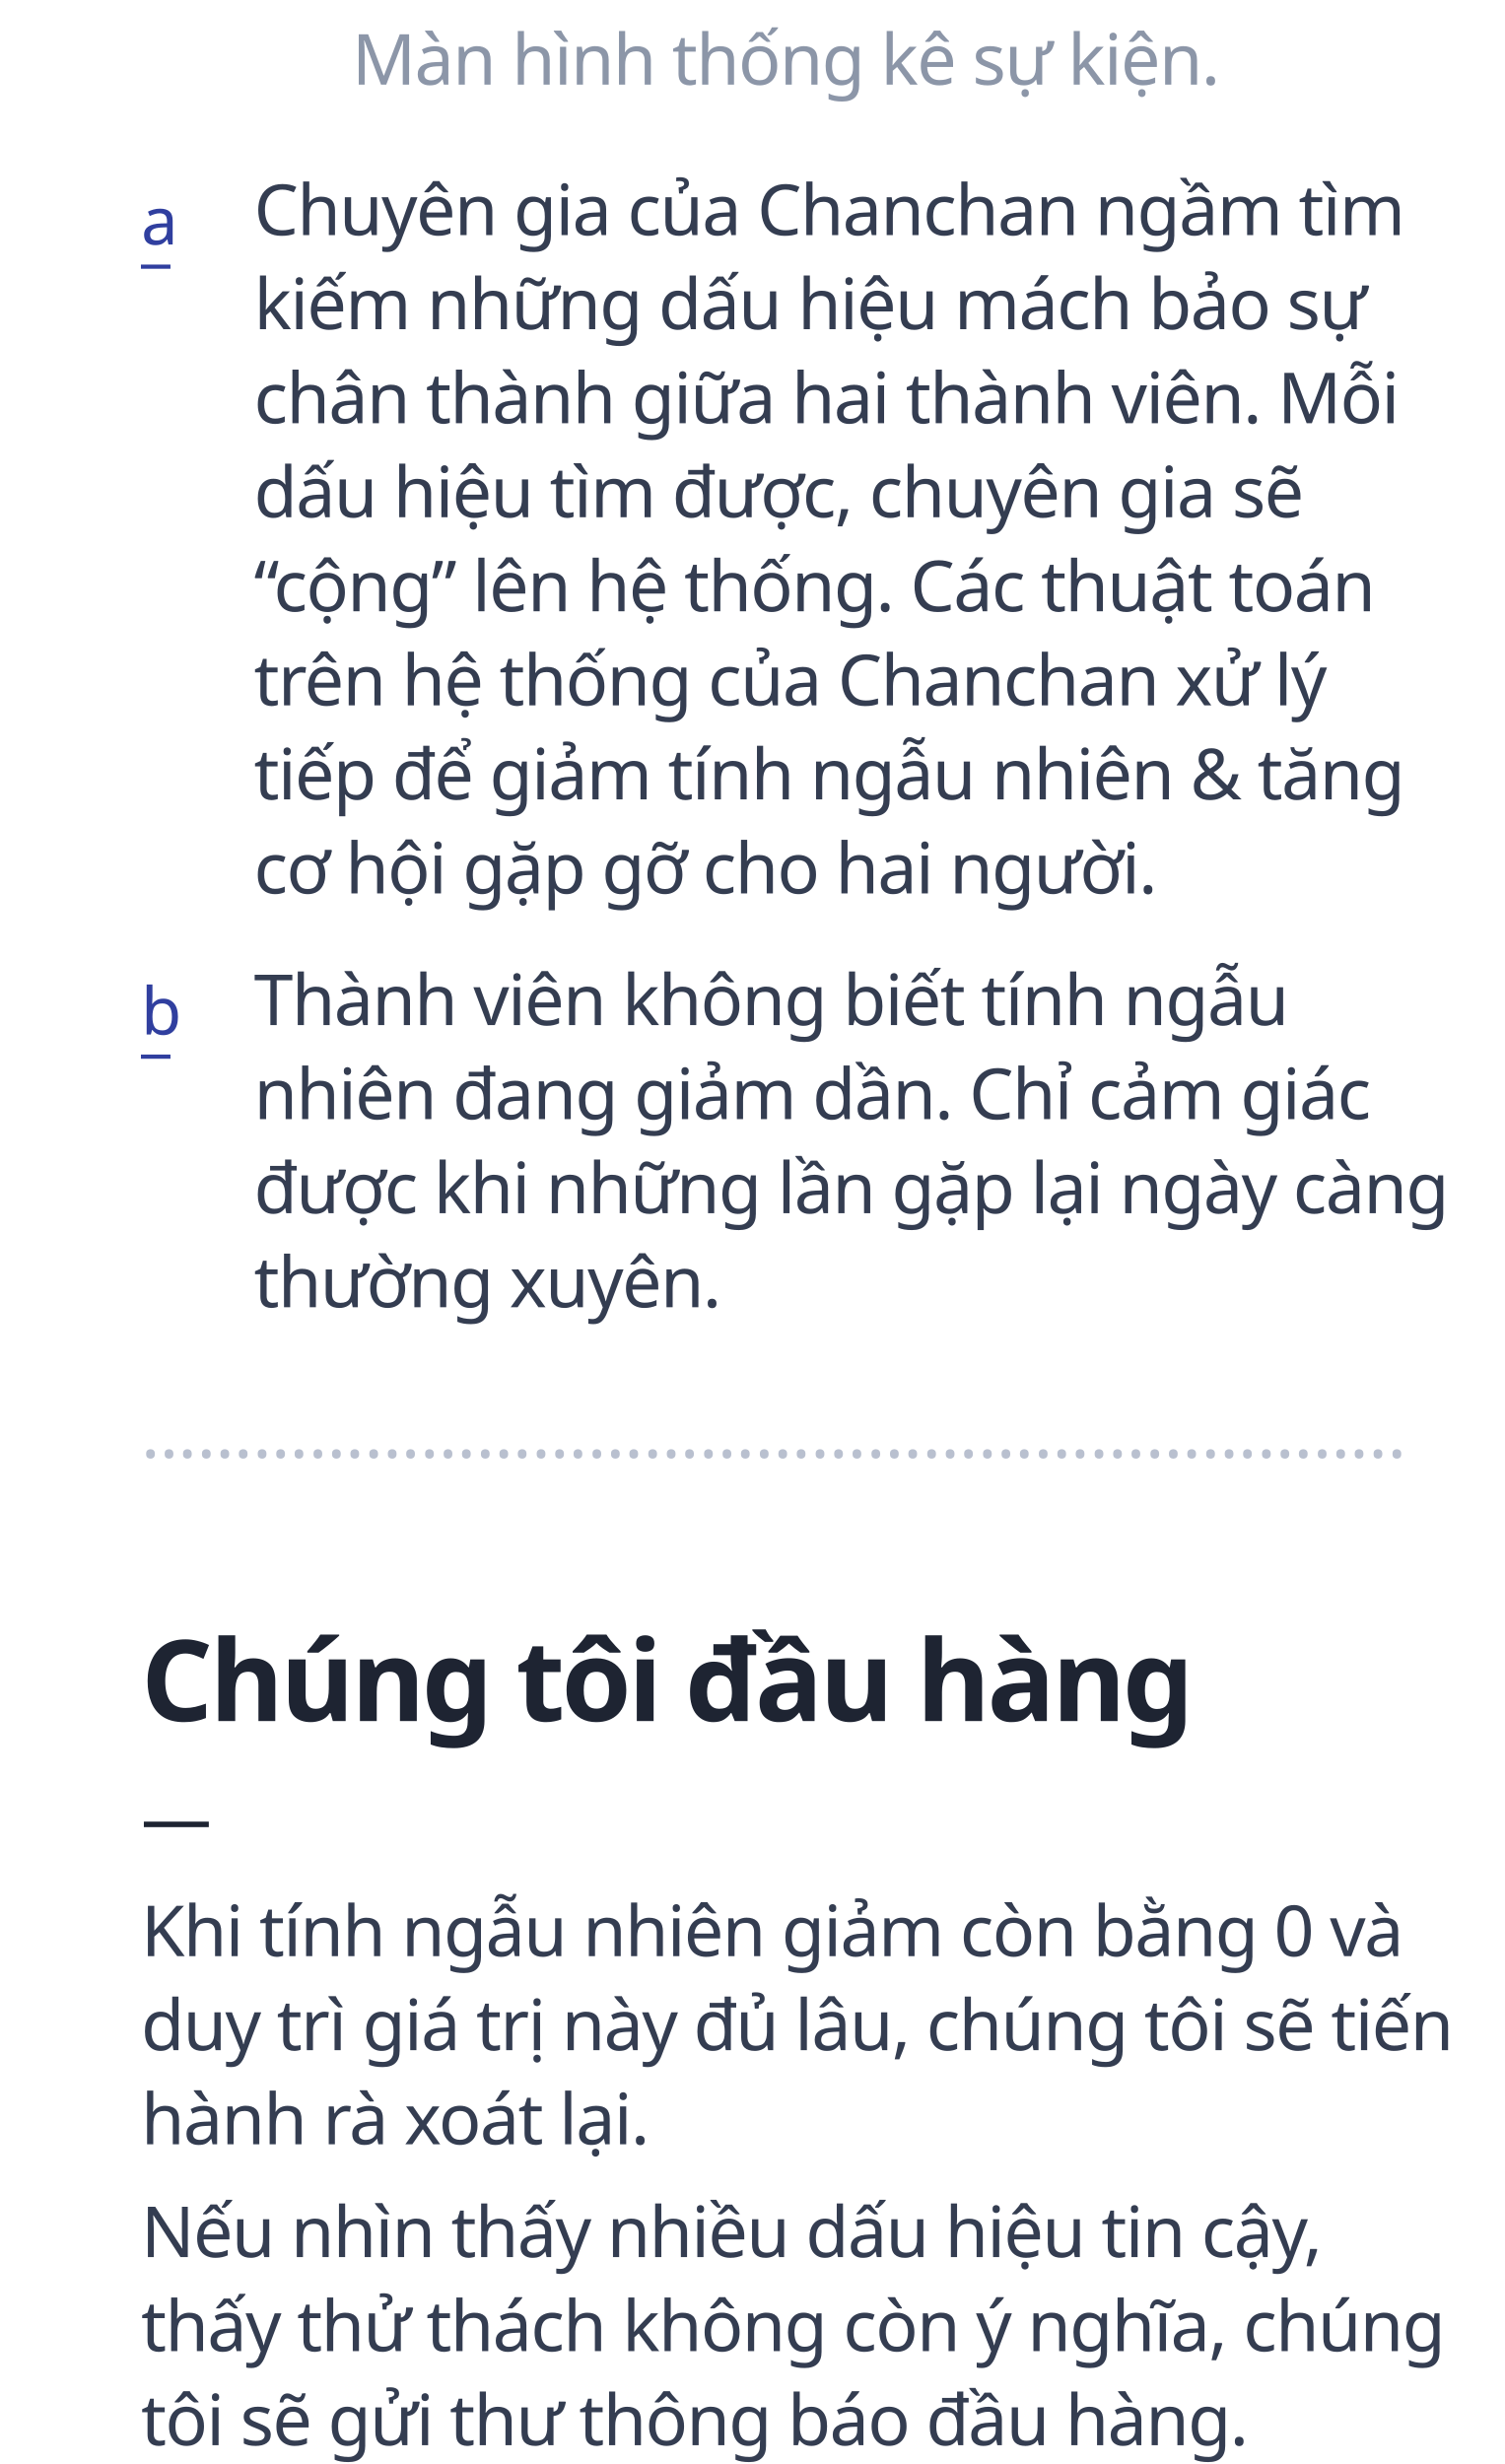
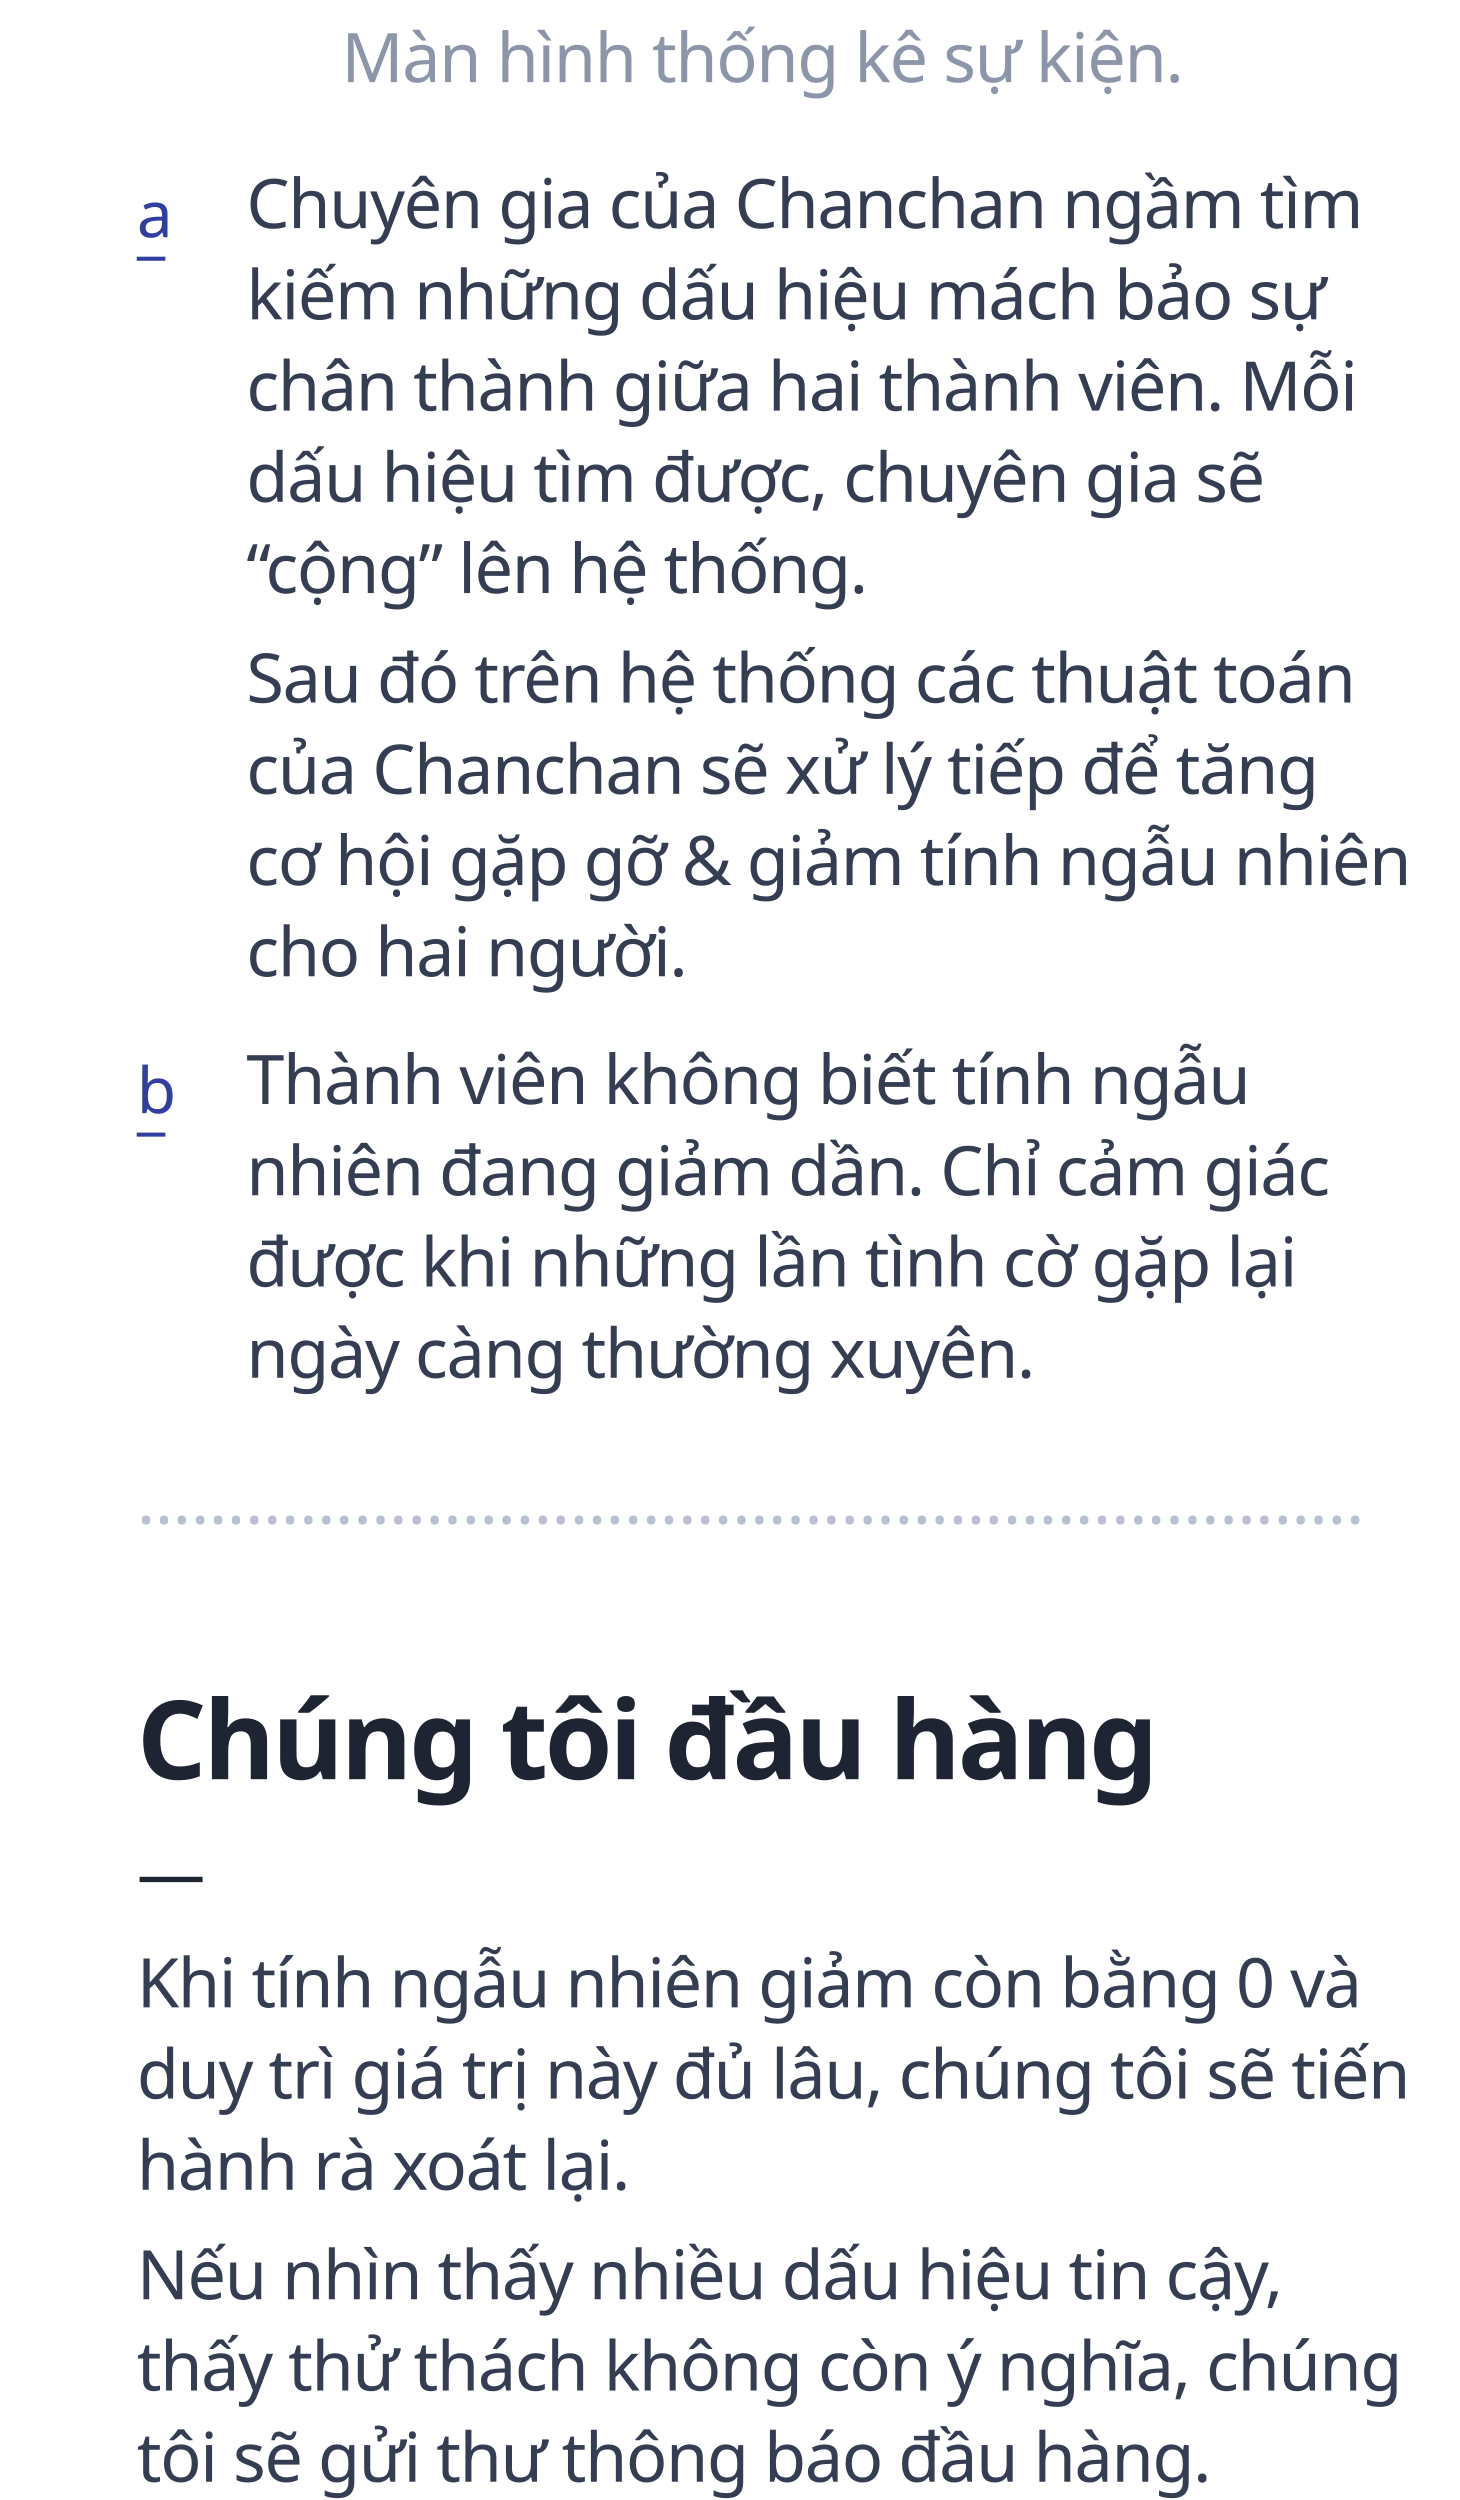
- <svg xmlns="http://www.w3.org/2000/svg" width="320px" height="524px" viewBox="0 0 320 524" version="1.1">
+ <svg xmlns="http://www.w3.org/2000/svg" width="320px" height="548px" viewBox="0 0 320 548" version="1.1">
  <g id="7" stroke="none" stroke-width="1" fill="none" fill-rule="evenodd">
    <text id="……………………………………………………" font-family="GMVDINPro, GMV DIN Pro" font-size="15" font-weight="normal" line-spacing="20" fill="#B9C0CF">
-       <tspan x="30" y="310">…………………………………………………………..</tspan>
+       <tspan x="30" y="334">…………………………………………………………..</tspan>
    </text>
    <text id="Khi-tính-ngẫu-nhiên" font-family="GMVDINPro, GMV DIN Pro" font-size="15" font-weight="normal" line-spacing="20" letter-spacing="-0.3" fill="#343D51">
-       <tspan x="30" y="416">Khi tính ngẫu nhiên giảm còn bằng 0 và </tspan>
-       <tspan x="30" y="436">duy trì giá trị này đủ lâu, chúng tôi sẽ tiến </tspan>
-       <tspan x="30" y="456">hành rà xoát lại.</tspan>
+       <tspan x="30" y="440">Khi tính ngẫu nhiên giảm còn bằng 0 và </tspan>
+       <tspan x="30" y="460">duy trì giá trị này đủ lâu, chúng tôi sẽ tiến </tspan>
+       <tspan x="30" y="480">hành rà xoát lại.</tspan>
    </text>
    <text id="Nếu-nhìn-thấy-nhiều" font-family="GMVDINPro, GMV DIN Pro" font-size="15" font-weight="normal" line-spacing="20" letter-spacing="-0.3" fill="#343D51">
-       <tspan x="30" y="480">Nếu nhìn thấy nhiều dấu hiệu tin cậy, </tspan>
-       <tspan x="30" y="500">thấy thử thách không còn ý nghĩa, chúng </tspan>
-       <tspan x="30" y="520">tôi sẽ gửi thư thông báo đầu hàng.</tspan>
+       <tspan x="30" y="504">Nếu nhìn thấy nhiều dấu hiệu tin cậy, </tspan>
+       <tspan x="30" y="524">thấy thử thách không còn ý nghĩa, chúng </tspan>
+       <tspan x="30" y="544">tôi sẽ gửi thư thông báo đầu hàng.</tspan>
    </text>
    <text id="Chúng-tôi-đầu-hàng" font-family="GMVDINPro-CondBlack, GMV DIN Cond" font-size="24" font-style="condensed" font-weight="700" line-spacing="25" letter-spacing="-0.72" fill="#1E2432">
-       <tspan x="30" y="366">Chúng tôi đầu hàng</tspan>
+       <tspan x="30" y="390">Chúng tôi đầu hàng</tspan>
    </text>
    <text id="—" font-family="GMVDINPro, GMV DIN Pro" font-size="15" font-weight="normal" line-spacing="20" letter-spacing="-0.3" fill="#1E2432">
-       <tspan x="30" y="392">—</tspan>
+       <tspan x="30" y="416">—</tspan>
    </text>
    <text id="Màn-hình-thống-kê-sự" font-family="GMVDINPro, GMV DIN Pro" font-size="15" font-weight="normal" line-spacing="20" letter-spacing="-0.3" fill="#8C96A8">
      <tspan x="74.845" y="18">Màn hình thống kê sự kiện.</tspan>
    </text>
    <text id="_" font-family="Chalkduster" font-size="14" font-weight="normal" line-spacing="38" fill="#303F9F">
      <tspan x="30" y="55">_</tspan>
    </text>
    <text id="a" font-family="Chalkduster" font-size="14" font-weight="normal" line-spacing="38" fill="#303F9F">
      <tspan x="30" y="52">a</tspan>
    </text>
    <text id="Chuyên-gia-của-Chanc" font-family="GMVDINPro, GMV DIN Pro" font-size="15" font-weight="normal" line-spacing="20" letter-spacing="-0.3" fill="#343D51">
      <tspan x="54" y="50">Chuyên gia của Chanchan ngầm tìm </tspan>
      <tspan x="54" y="70">kiếm những dấu hiệu mách bảo sự </tspan>
      <tspan x="54" y="90">chân thành giữa hai thành viên. Mỗi </tspan>
      <tspan x="54" y="110">dấu hiệu tìm được, chuyên gia sẽ </tspan>
-       <tspan x="54" y="130">“cộng” lên hệ thống. Các thuật toán </tspan>
-       <tspan x="54" y="150">trên hệ thống của Chanchan xử lý </tspan>
-       <tspan x="54" y="170">tiếp để giảm tính ngẫu nhiên &amp; tăng </tspan>
-       <tspan x="54" y="190">cơ hội gặp gỡ cho hai người.</tspan>
+       <tspan x="54" y="130">“cộng” lên hệ thống.</tspan>
+     </text>
+     <text id="Sau-đó-trên-hệ-thống" font-family="GMVDINPro, GMV DIN Pro" font-size="15" font-weight="normal" line-spacing="20" letter-spacing="-0.3" fill="#343D51">
+       <tspan x="54" y="154">Sau đó trên hệ thống các thuật toán </tspan>
+       <tspan x="54" y="174">của Chanchan sẽ xử lý tiếp để tăng </tspan>
+       <tspan x="54" y="194">cơ hội gặp gỡ &amp; giảm tính ngẫu nhiên </tspan>
+       <tspan x="54" y="214">cho hai người.</tspan>
    </text>
    <text id="Thành-viên-không-biế" font-family="GMVDINPro, GMV DIN Pro" font-size="15" font-weight="normal" line-spacing="20" letter-spacing="-0.3" fill="#343D51">
-       <tspan x="54" y="218">Thành viên không biết tính ngẫu </tspan>
-       <tspan x="54" y="238">nhiên đang giảm dần. Chỉ cảm giác </tspan>
-       <tspan x="54" y="258">được khi những lần gặp lại ngày càng </tspan>
-       <tspan x="54" y="278">thường xuyên.</tspan>
+       <tspan x="54" y="242">Thành viên không biết tính ngẫu </tspan>
+       <tspan x="54" y="262">nhiên đang giảm dần. Chỉ cảm giác </tspan>
+       <tspan x="54" y="282">được khi những lần tình cờ gặp lại </tspan>
+       <tspan x="54" y="302">ngày càng thường xuyên.</tspan>
    </text>
    <text id="_" font-family="Chalkduster" font-size="14" font-weight="normal" line-spacing="38" fill="#303F9F">
-       <tspan x="30" y="223">_</tspan>
+       <tspan x="30" y="247">_</tspan>
    </text>
    <text id="b" font-family="Chalkduster" font-size="14" font-weight="normal" line-spacing="38" fill="#303F9F">
-       <tspan x="30" y="220">b</tspan>
+       <tspan x="30" y="244">b</tspan>
    </text>
  </g>
</svg>
